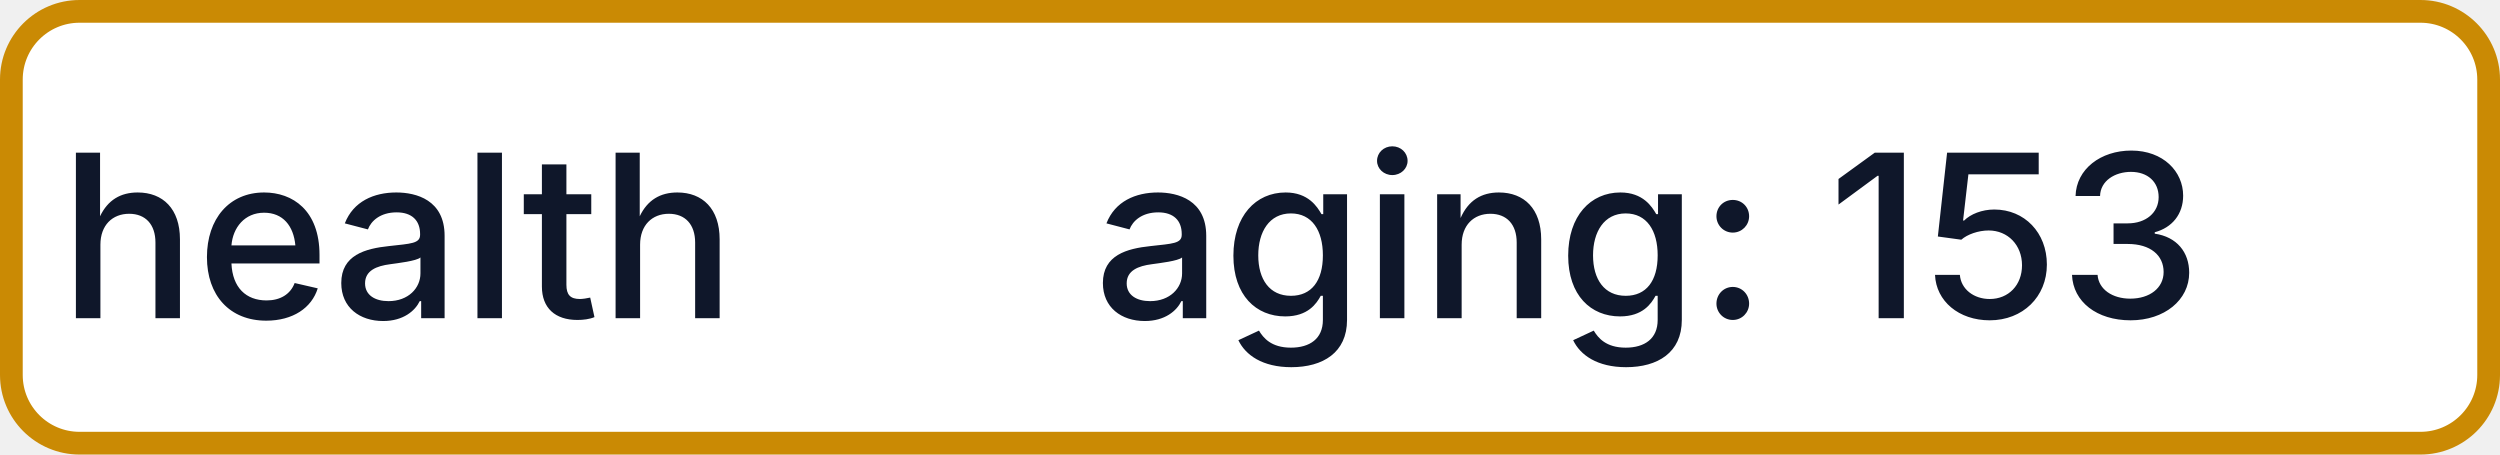
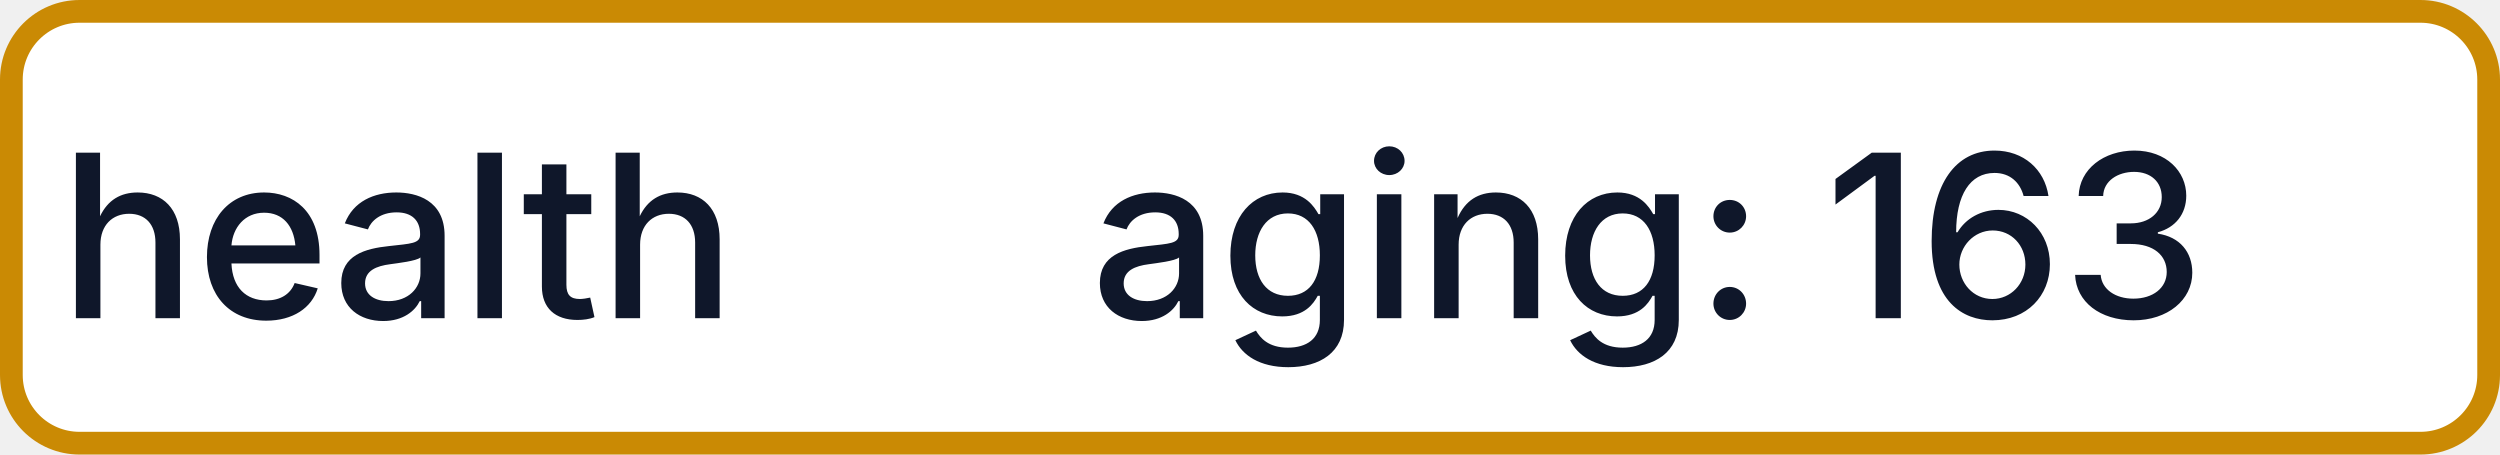
- <svg xmlns="http://www.w3.org/2000/svg" width="110" height="20" role="img" aria-label="health: aging: 153">
+ <svg xmlns="http://www.w3.org/2000/svg" width="110" height="20" role="img" aria-label="health: aging: 163">
  <rect x="0.5" y="0.5" width="109" height="19" rx="3" fill="#FFFFFF" stroke="#CA8A04" stroke-width="1" />
  <g fill="#0F172A" text-anchor="middle" font-family="-apple-system,BlinkMacSystemFont,Segoe UI,sans-serif" font-size="10" font-weight="500">
    <text x="17.5" y="14">health</text>
-     <text x="72.5" y="14" textLength="68" lengthAdjust="spacingAndGlyphs">aging: 153</text>
+     <text x="72.5" y="14" textLength="68" lengthAdjust="spacingAndGlyphs">aging: 163</text>
  </g>
</svg>
